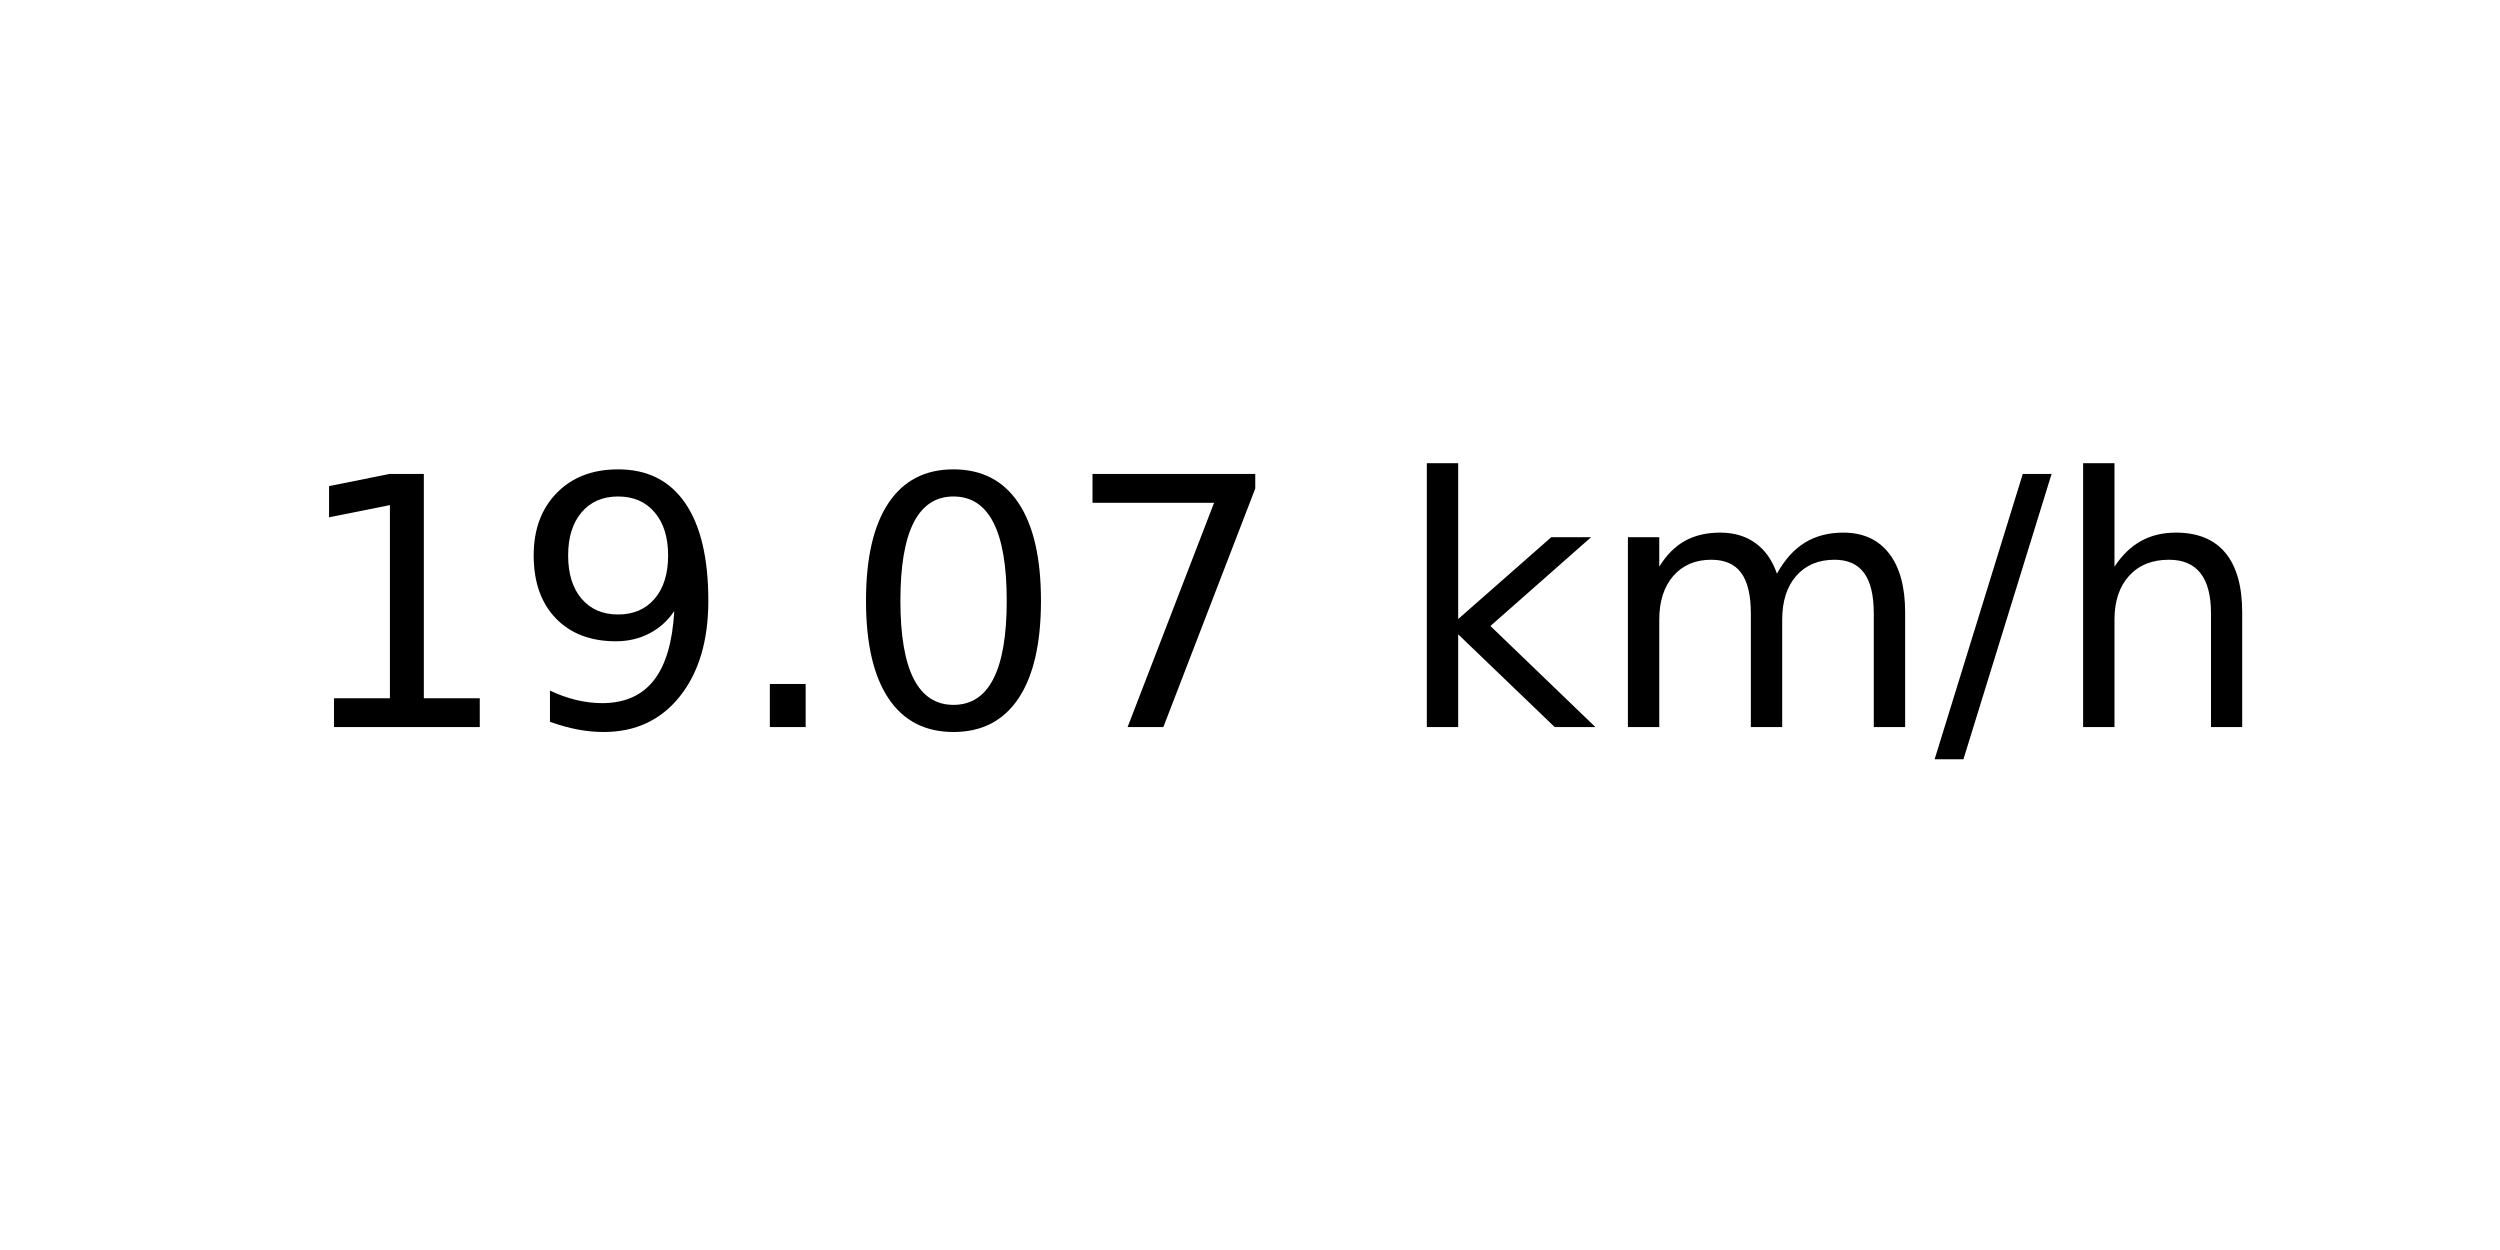
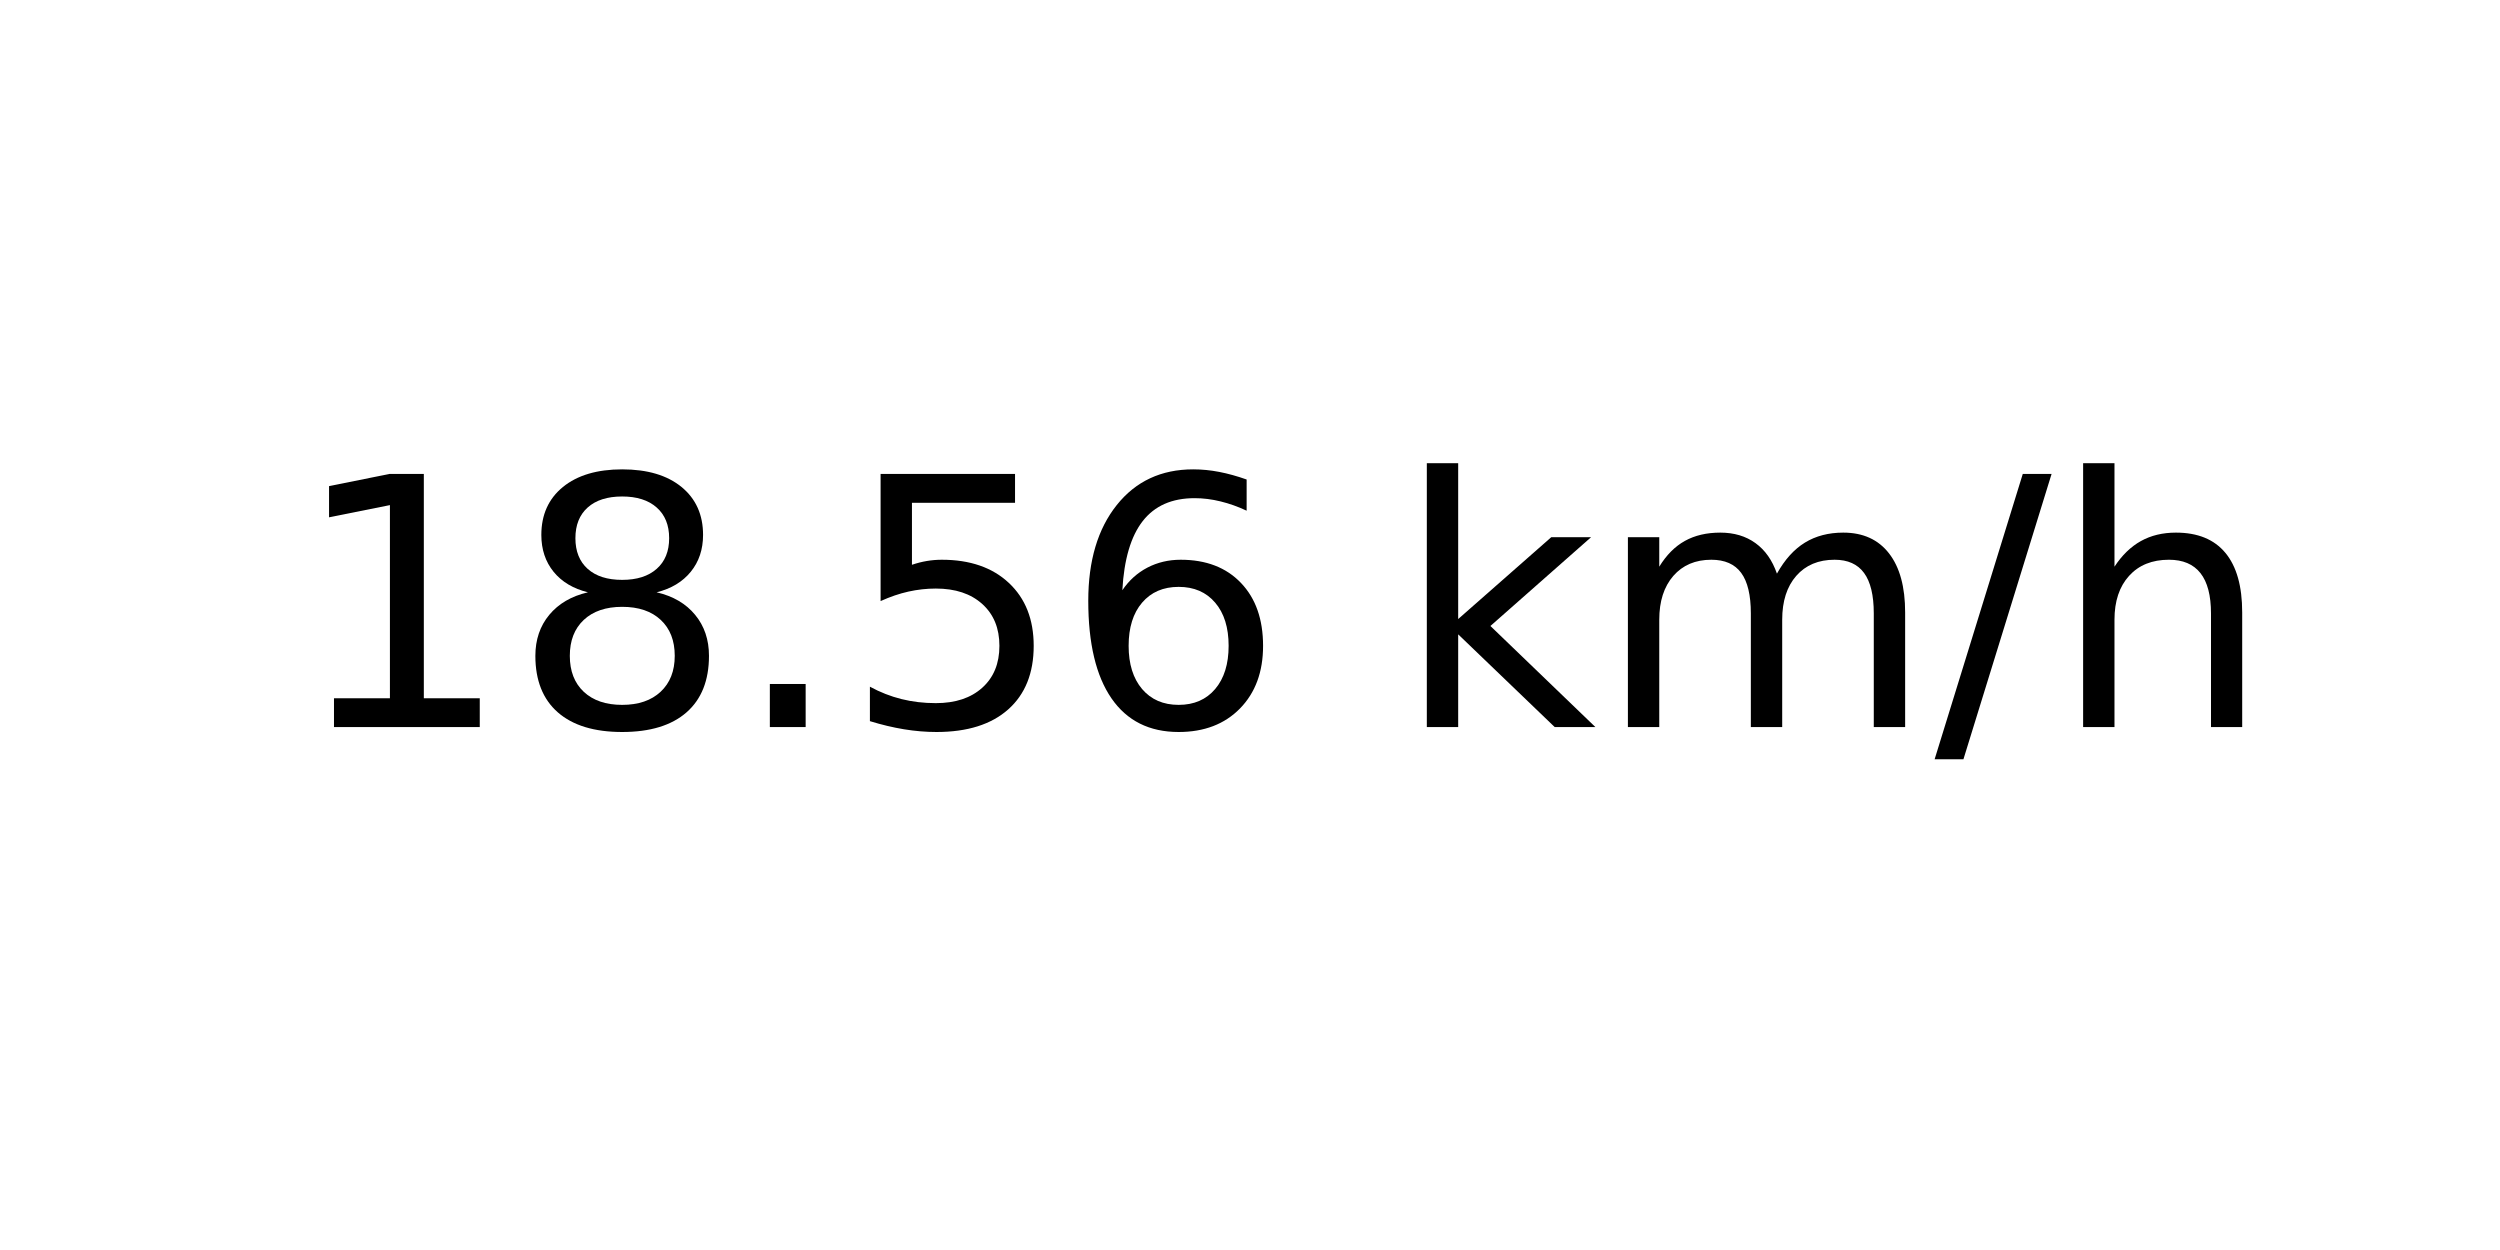
<svg xmlns="http://www.w3.org/2000/svg" xmlns:xlink="http://www.w3.org/1999/xlink" width="72pt" height="36pt" viewBox="0 0 72 36" version="1.1">
  <defs>
    <style type="text/css">*{stroke-linejoin: round; stroke-linecap: butt}</style>
  </defs>
  <g id="figure_1">
    <g id="axes_1">
      <g id="text_1">
        <g transform="translate(8.378125 20.93937) scale(0.1 -0.1)">
          <defs>
            <path id="DejaVuSans-31" d="M 794 531  L 1825 531  L 1825 4091  L 703 3866  L 703 4441  L 1819 4666  L 2450 4666  L 2450 531  L 3481 531  L 3481 0  L 794 0  L 794 531  z " transform="scale(0.015625)" />
-             <path id="DejaVuSans-39" d="M 703 97  L 703 672  Q 941 559 1184 500  Q 1428 441 1663 441  Q 2288 441 2617 861  Q 2947 1281 2994 2138  Q 2813 1869 2534 1725  Q 2256 1581 1919 1581  Q 1219 1581 811 2004  Q 403 2428 403 3163  Q 403 3881 828 4315  Q 1253 4750 1959 4750  Q 2769 4750 3195 4129  Q 3622 3509 3622 2328  Q 3622 1225 3098 567  Q 2575 -91 1691 -91  Q 1453 -91 1209 -44  Q 966 3 703 97  z M 1959 2075  Q 2384 2075 2632 2365  Q 2881 2656 2881 3163  Q 2881 3666 2632 3958  Q 2384 4250 1959 4250  Q 1534 4250 1286 3958  Q 1038 3666 1038 3163  Q 1038 2656 1286 2365  Q 1534 2075 1959 2075  z " transform="scale(0.015625)" />
+             <path id="DejaVuSans-38" d="M 2034 2216  Q 1584 2216 1326 1975  Q 1069 1734 1069 1313  Q 1069 891 1326 650  Q 1584 409 2034 409  Q 2484 409 2743 651  Q 3003 894 3003 1313  Q 3003 1734 2745 1975  Q 2488 2216 2034 2216  z M 1403 2484  Q 997 2584 770 2862  Q 544 3141 544 3541  Q 544 4100 942 4425  Q 1341 4750 2034 4750  Q 2731 4750 3128 4425  Q 3525 4100 3525 3541  Q 3525 3141 3298 2862  Q 3072 2584 2669 2484  Q 3125 2378 3379 2068  Q 3634 1759 3634 1313  Q 3634 634 3220 271  Q 2806 -91 2034 -91  Q 1263 -91 848 271  Q 434 634 434 1313  Q 434 1759 690 2068  Q 947 2378 1403 2484  z M 1172 3481  Q 1172 3119 1398 2916  Q 1625 2713 2034 2713  Q 2441 2713 2670 2916  Q 2900 3119 2900 3481  Q 2900 3844 2670 4047  Q 2441 4250 2034 4250  Q 1625 4250 1398 4047  Q 1172 3844 1172 3481  z " transform="scale(0.015625)" />
            <path id="DejaVuSans-2e" d="M 684 794  L 1344 794  L 1344 0  L 684 0  L 684 794  z " transform="scale(0.015625)" />
-             <path id="DejaVuSans-30" d="M 2034 4250  Q 1547 4250 1301 3770  Q 1056 3291 1056 2328  Q 1056 1369 1301 889  Q 1547 409 2034 409  Q 2525 409 2770 889  Q 3016 1369 3016 2328  Q 3016 3291 2770 3770  Q 2525 4250 2034 4250  z M 2034 4750  Q 2819 4750 3233 4129  Q 3647 3509 3647 2328  Q 3647 1150 3233 529  Q 2819 -91 2034 -91  Q 1250 -91 836 529  Q 422 1150 422 2328  Q 422 3509 836 4129  Q 1250 4750 2034 4750  z " transform="scale(0.015625)" />
-             <path id="DejaVuSans-37" d="M 525 4666  L 3525 4666  L 3525 4397  L 1831 0  L 1172 0  L 2766 4134  L 525 4134  L 525 4666  z " transform="scale(0.015625)" />
+             <path id="DejaVuSans-35" d="M 691 4666  L 3169 4666  L 3169 4134  L 1269 4134  L 1269 2991  Q 1406 3038 1543 3061  Q 1681 3084 1819 3084  Q 2600 3084 3056 2656  Q 3513 2228 3513 1497  Q 3513 744 3044 326  Q 2575 -91 1722 -91  Q 1428 -91 1123 -41  Q 819 9 494 109  L 494 744  Q 775 591 1075 516  Q 1375 441 1709 441  Q 2250 441 2565 725  Q 2881 1009 2881 1497  Q 2881 1984 2565 2268  Q 2250 2553 1709 2553  Q 1456 2553 1204 2497  Q 953 2441 691 2322  L 691 4666  z " transform="scale(0.015625)" />
+             <path id="DejaVuSans-36" d="M 2113 2584  Q 1688 2584 1439 2293  Q 1191 2003 1191 1497  Q 1191 994 1439 701  Q 1688 409 2113 409  Q 2538 409 2786 701  Q 3034 994 3034 1497  Q 3034 2003 2786 2293  Q 2538 2584 2113 2584  z M 3366 4563  L 3366 3988  Q 3128 4100 2886 4159  Q 2644 4219 2406 4219  Q 1781 4219 1451 3797  Q 1122 3375 1075 2522  Q 1259 2794 1537 2939  Q 1816 3084 2150 3084  Q 2853 3084 3261 2657  Q 3669 2231 3669 1497  Q 3669 778 3244 343  Q 2819 -91 2113 -91  Q 1303 -91 875 529  Q 447 1150 447 2328  Q 447 3434 972 4092  Q 1497 4750 2381 4750  Q 2619 4750 2861 4703  Q 3103 4656 3366 4563  z " transform="scale(0.015625)" />
            <path id="DejaVuSans-20" transform="scale(0.015625)" />
            <path id="DejaVuSans-6b" d="M 581 4863  L 1159 4863  L 1159 1991  L 2875 3500  L 3609 3500  L 1753 1863  L 3688 0  L 2938 0  L 1159 1709  L 1159 0  L 581 0  L 581 4863  z " transform="scale(0.015625)" />
            <path id="DejaVuSans-6d" d="M 3328 2828  Q 3544 3216 3844 3400  Q 4144 3584 4550 3584  Q 5097 3584 5394 3201  Q 5691 2819 5691 2113  L 5691 0  L 5113 0  L 5113 2094  Q 5113 2597 4934 2840  Q 4756 3084 4391 3084  Q 3944 3084 3684 2787  Q 3425 2491 3425 1978  L 3425 0  L 2847 0  L 2847 2094  Q 2847 2600 2669 2842  Q 2491 3084 2119 3084  Q 1678 3084 1418 2786  Q 1159 2488 1159 1978  L 1159 0  L 581 0  L 581 3500  L 1159 3500  L 1159 2956  Q 1356 3278 1631 3431  Q 1906 3584 2284 3584  Q 2666 3584 2933 3390  Q 3200 3197 3328 2828  z " transform="scale(0.015625)" />
            <path id="DejaVuSans-2f" d="M 1625 4666  L 2156 4666  L 531 -594  L 0 -594  L 1625 4666  z " transform="scale(0.015625)" />
            <path id="DejaVuSans-68" d="M 3513 2113  L 3513 0  L 2938 0  L 2938 2094  Q 2938 2591 2744 2837  Q 2550 3084 2163 3084  Q 1697 3084 1428 2787  Q 1159 2491 1159 1978  L 1159 0  L 581 0  L 581 4863  L 1159 4863  L 1159 2956  Q 1366 3272 1645 3428  Q 1925 3584 2291 3584  Q 2894 3584 3203 3211  Q 3513 2838 3513 2113  z " transform="scale(0.015625)" />
          </defs>
          <use xlink:href="#DejaVuSans-31" />
-           <use xlink:href="#DejaVuSans-39" x="63.623" />
+           <use xlink:href="#DejaVuSans-38" x="63.623" />
          <use xlink:href="#DejaVuSans-2e" x="127.246" />
-           <use xlink:href="#DejaVuSans-30" x="159.033" />
-           <use xlink:href="#DejaVuSans-37" x="222.656" />
+           <use xlink:href="#DejaVuSans-35" x="159.033" />
+           <use xlink:href="#DejaVuSans-36" x="222.656" />
          <use xlink:href="#DejaVuSans-20" x="286.279" />
          <use xlink:href="#DejaVuSans-6b" x="318.066" />
          <use xlink:href="#DejaVuSans-6d" x="375.977" />
          <use xlink:href="#DejaVuSans-2f" x="473.389" />
          <use xlink:href="#DejaVuSans-68" x="507.08" />
        </g>
      </g>
    </g>
  </g>
</svg>
